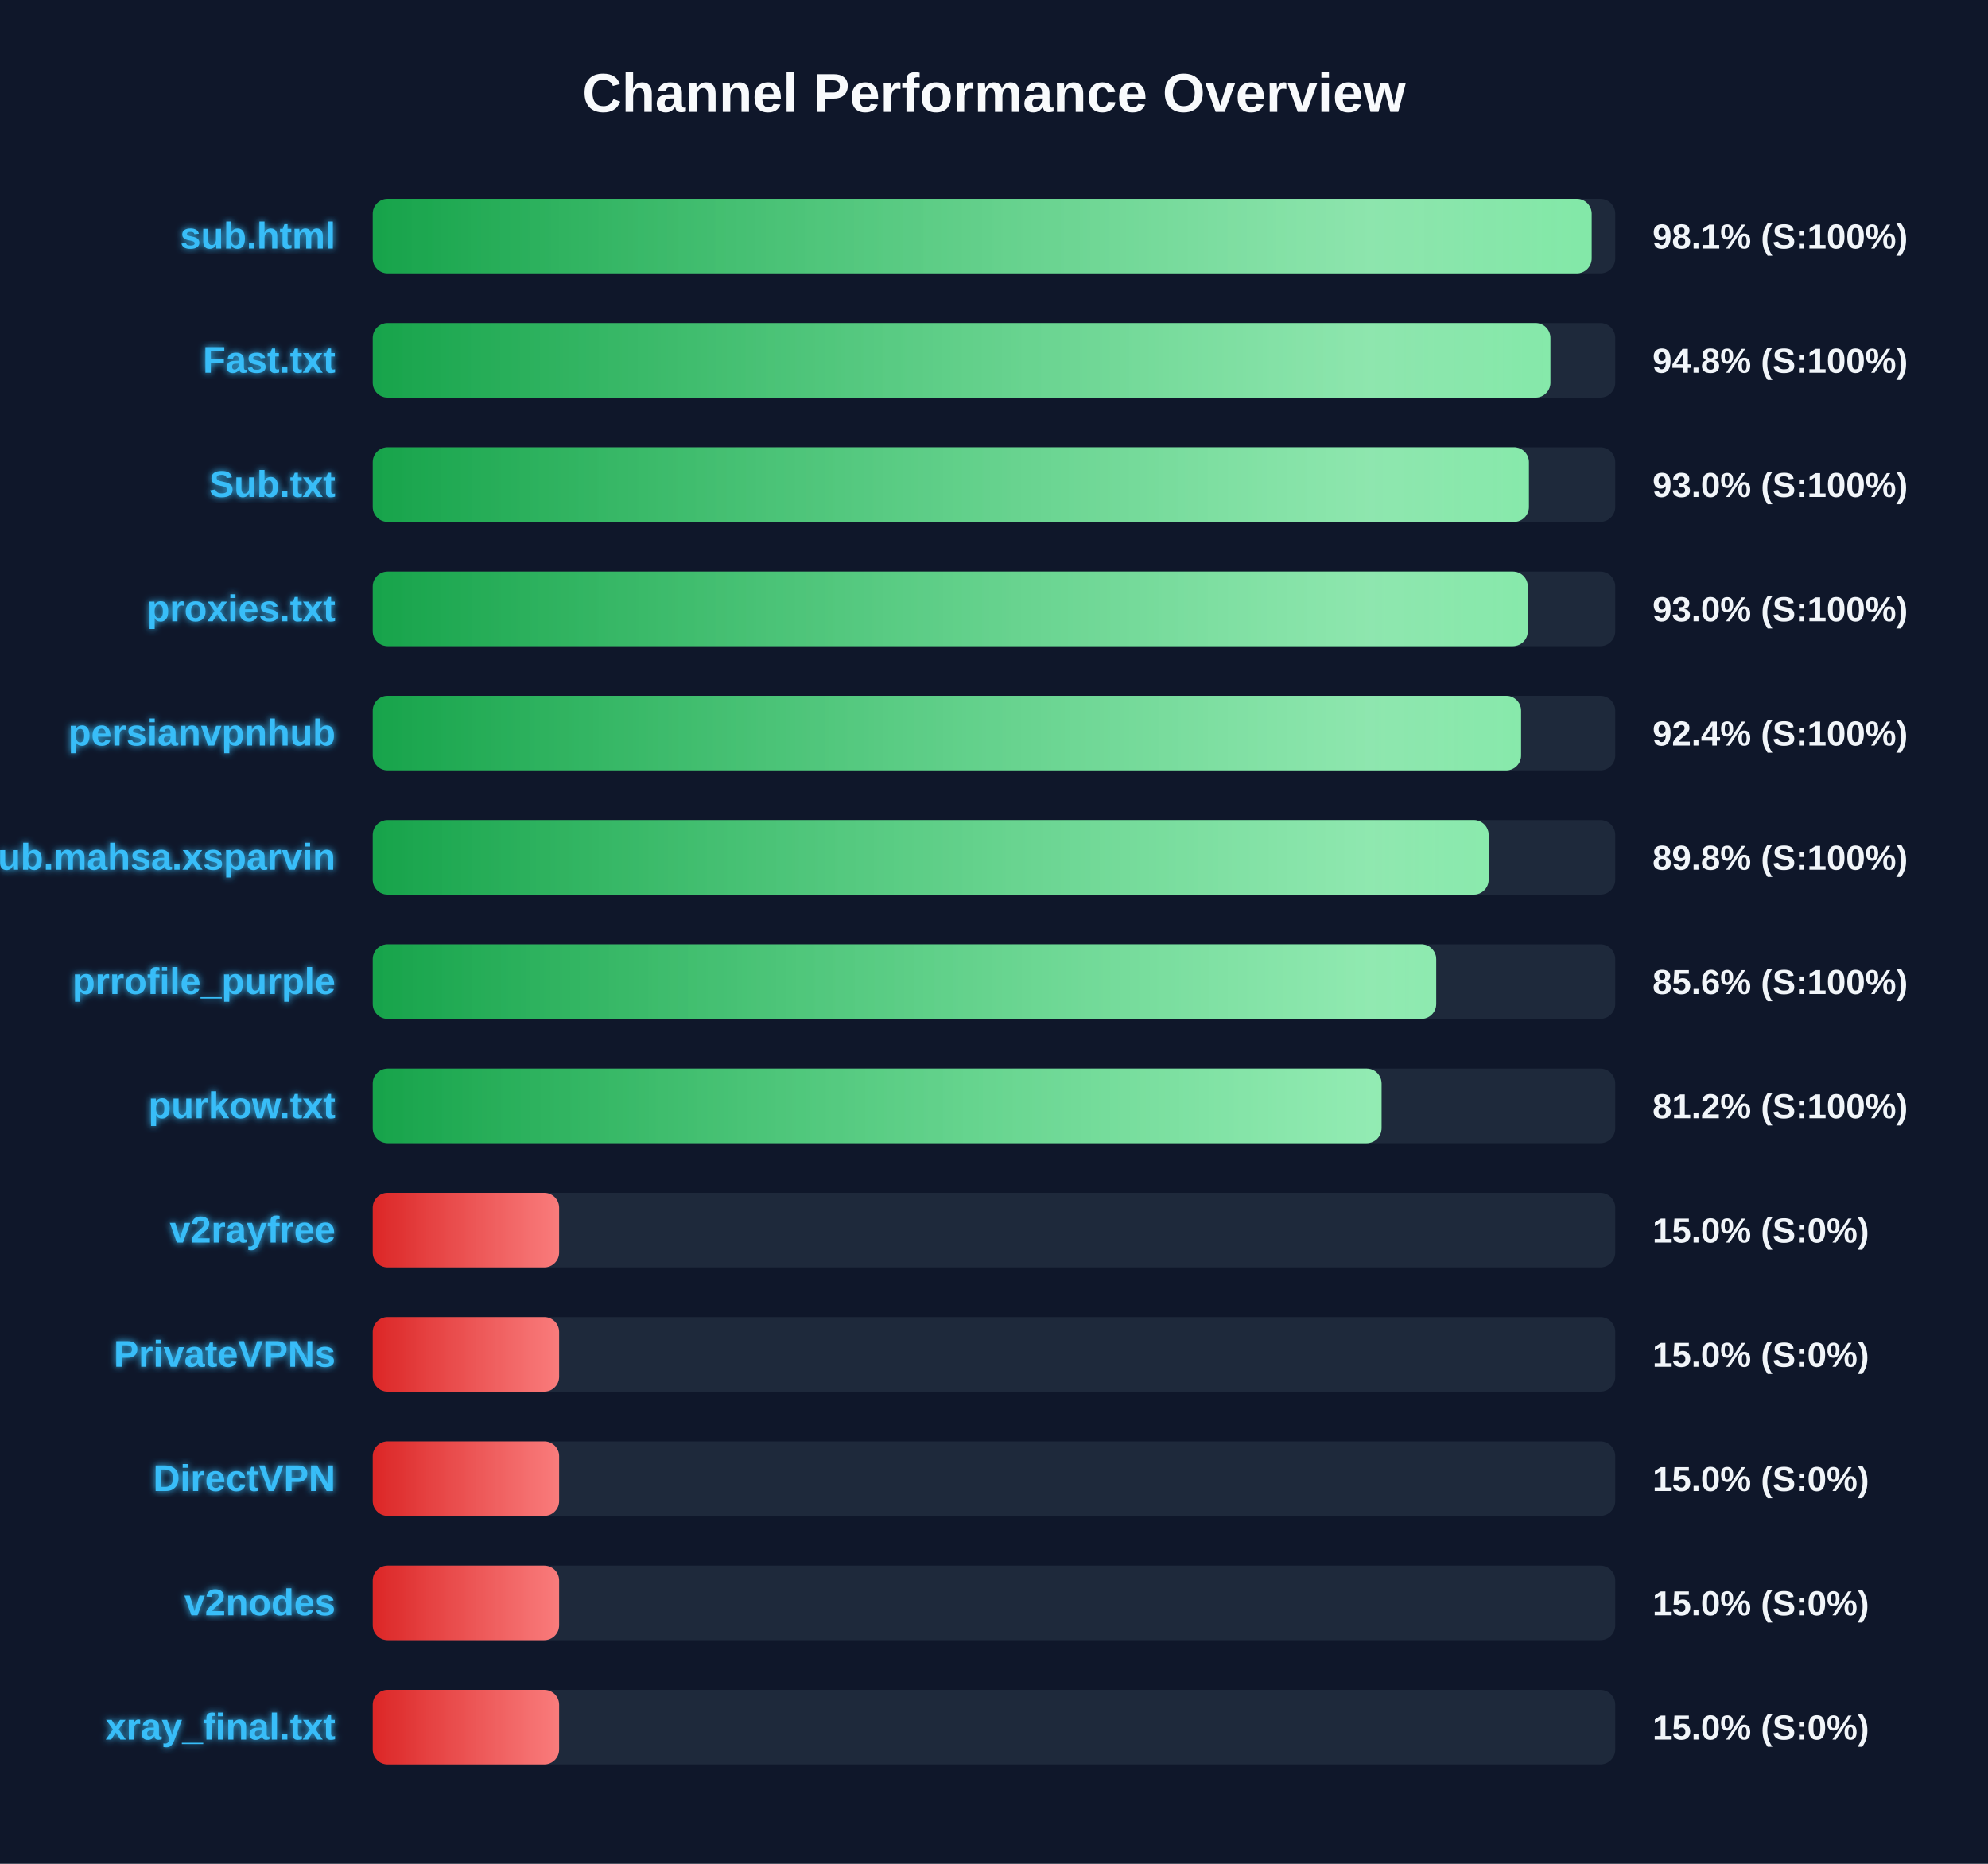
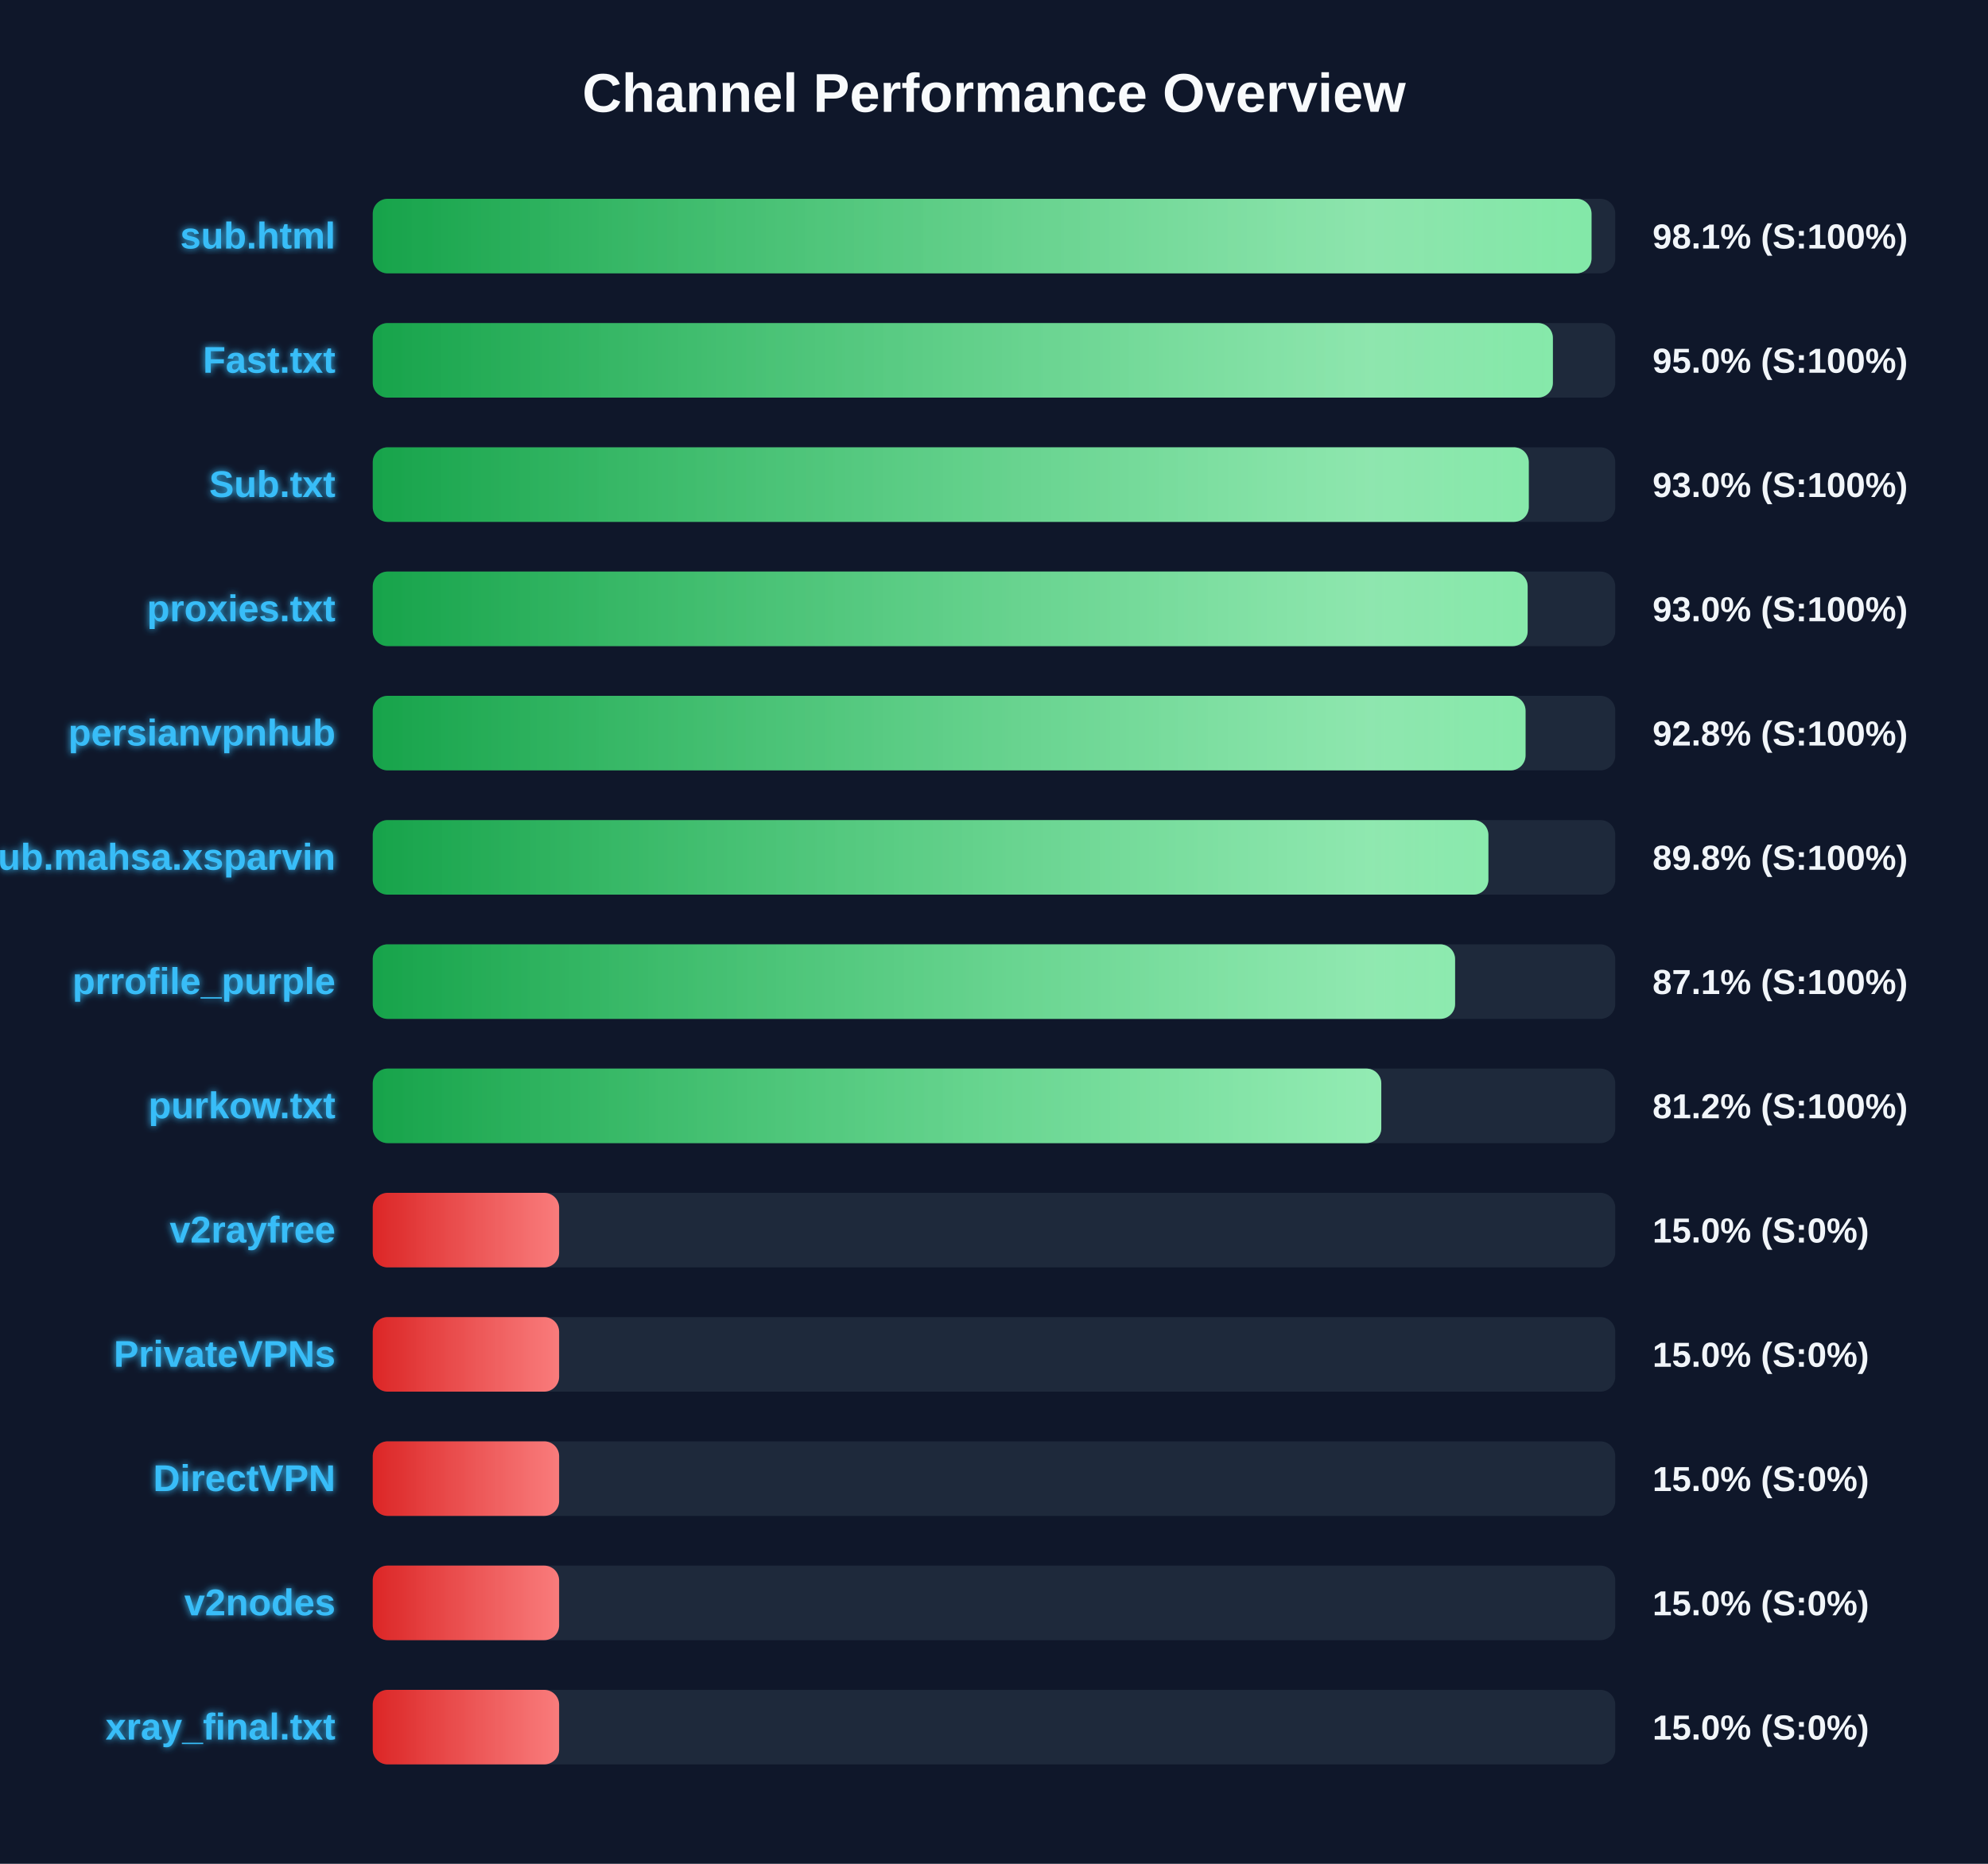
<svg xmlns="http://www.w3.org/2000/svg" width="800" height="750" version="1.1">
  <defs>
    <linearGradient id="grad-green" x1="0%" y1="0%" x2="100%" y2="0%">
      <stop offset="0%" stop-color="#16a34a" />
      <stop offset="100%" stop-color="#4ade80" />
    </linearGradient>
    <linearGradient id="grad-yellow" x1="0%" y1="0%" x2="100%" y2="0%">
      <stop offset="0%" stop-color="#ca8a04" />
      <stop offset="100%" stop-color="#fde047" />
    </linearGradient>
    <linearGradient id="grad-red" x1="0%" y1="0%" x2="100%" y2="0%">
      <stop offset="0%" stop-color="#dc2626" />
      <stop offset="100%" stop-color="#f87171" />
    </linearGradient>
    <linearGradient id="shimmer" x1="0%" y1="0%" x2="100%" y2="0%">
      <stop offset="0%" stop-color="rgba(255,255,255,0)" />
      <stop offset="50%" stop-color="rgba(255,255,255,0.4)" />
      <stop offset="100%" stop-color="rgba(255,255,255,0)" />
    </linearGradient>
    <filter id="glow" x="-20%" y="-20%" width="140%" height="140%">
      <feGaussianBlur stdDeviation="1.5" result="blur" />
      <feComposite in="SourceGraphic" in2="blur" operator="over" />
    </filter>
  </defs>
  <style>
        .bg-rect { fill: #0f172a; }
        .title { font: bold 22px 'Segoe UI', Arial, sans-serif; fill: #f8fafc; }
        .row { font: bold 15px 'Segoe UI', Arial, sans-serif; fill: #38bdf8; filter: url(#glow); }
        .score { font: bold 14px 'Segoe UI', Arial, sans-serif; fill: #f1f5f9; }
        @keyframes shimmer-anim {
            0% { transform: translateX(-100%); }
            100% { transform: translateX(200%); }
        }
        .shimmer-rect {
            animation: shimmer-anim 2.5s infinite linear;
        }
    </style>
  <rect width="100%" height="100%" class="bg-rect" />
  <text x="400" y="45" text-anchor="middle" class="title">Channel Performance Overview</text>
  <rect x="150" y="80" width="500" height="30" fill="#1e293b" rx="6" />
  <clipPath id="clip-0">
-     <rect x="150" y="80" width="490.5" height="30" rx="6" />
+     <rect x="150" y="80" width="490.45" height="30" rx="6" />
  </clipPath>
-   <rect x="150" y="80" width="490.5" height="30" fill="url(#grad-green)" rx="6" />
+   <rect x="150" y="80" width="490.45" height="30" fill="url(#grad-green)" rx="6" />
  <g clip-path="url(#clip-0)">
    <rect x="150" y="80" width="100%" height="30" fill="url(#shimmer)" class="shimmer-rect" />
  </g>
  <text x="135" y="100" text-anchor="end" class="row">sub.html</text>
  <text x="665" y="100" text-anchor="start" class="score">98.1% (S:100%)</text>
  <rect x="150" y="130" width="500" height="30" fill="#1e293b" rx="6" />
  <clipPath id="clip-1">
-     <rect x="150" y="130" width="473.9" height="30" rx="6" />
+     <rect x="150" y="130" width="474.9" height="30" rx="6" />
  </clipPath>
-   <rect x="150" y="130" width="473.9" height="30" fill="url(#grad-green)" rx="6" />
+   <rect x="150" y="130" width="474.9" height="30" fill="url(#grad-green)" rx="6" />
  <g clip-path="url(#clip-1)">
    <rect x="150" y="130" width="100%" height="30" fill="url(#shimmer)" class="shimmer-rect" />
  </g>
  <text x="135" y="150" text-anchor="end" class="row">Fast.txt</text>
-   <text x="665" y="150" text-anchor="start" class="score">94.8% (S:100%)</text>
+   <text x="665" y="150" text-anchor="start" class="score">95.0% (S:100%)</text>
  <rect x="150" y="180" width="500" height="30" fill="#1e293b" rx="6" />
  <clipPath id="clip-2">
-     <rect x="150" y="180" width="465.25" height="30" rx="6" />
+     <rect x="150" y="180" width="465.2" height="30" rx="6" />
  </clipPath>
-   <rect x="150" y="180" width="465.25" height="30" fill="url(#grad-green)" rx="6" />
+   <rect x="150" y="180" width="465.2" height="30" fill="url(#grad-green)" rx="6" />
  <g clip-path="url(#clip-2)">
    <rect x="150" y="180" width="100%" height="30" fill="url(#shimmer)" class="shimmer-rect" />
  </g>
  <text x="135" y="200" text-anchor="end" class="row">Sub.txt</text>
  <text x="665" y="200" text-anchor="start" class="score">93.0% (S:100%)</text>
  <rect x="150" y="230" width="500" height="30" fill="#1e293b" rx="6" />
  <clipPath id="clip-3">
-     <rect x="150" y="230" width="464.8" height="30" rx="6" />
+     <rect x="150" y="230" width="464.75" height="30" rx="6" />
  </clipPath>
-   <rect x="150" y="230" width="464.8" height="30" fill="url(#grad-green)" rx="6" />
+   <rect x="150" y="230" width="464.75" height="30" fill="url(#grad-green)" rx="6" />
  <g clip-path="url(#clip-3)">
    <rect x="150" y="230" width="100%" height="30" fill="url(#shimmer)" class="shimmer-rect" />
  </g>
  <text x="135" y="250" text-anchor="end" class="row">proxies.txt</text>
  <text x="665" y="250" text-anchor="start" class="score">93.0% (S:100%)</text>
  <rect x="150" y="280" width="500" height="30" fill="#1e293b" rx="6" />
  <clipPath id="clip-4">
-     <rect x="150" y="280" width="462.1" height="30" rx="6" />
+     <rect x="150" y="280" width="463.9" height="30" rx="6" />
  </clipPath>
-   <rect x="150" y="280" width="462.1" height="30" fill="url(#grad-green)" rx="6" />
+   <rect x="150" y="280" width="463.9" height="30" fill="url(#grad-green)" rx="6" />
  <g clip-path="url(#clip-4)">
    <rect x="150" y="280" width="100%" height="30" fill="url(#shimmer)" class="shimmer-rect" />
  </g>
  <text x="135" y="300" text-anchor="end" class="row">persianvpnhub</text>
-   <text x="665" y="300" text-anchor="start" class="score">92.4% (S:100%)</text>
+   <text x="665" y="300" text-anchor="start" class="score">92.8% (S:100%)</text>
  <rect x="150" y="330" width="500" height="30" fill="#1e293b" rx="6" />
  <clipPath id="clip-5">
-     <rect x="150" y="330" width="449.05" height="30" rx="6" />
+     <rect x="150" y="330" width="448.95" height="30" rx="6" />
  </clipPath>
-   <rect x="150" y="330" width="449.05" height="30" fill="url(#grad-green)" rx="6" />
+   <rect x="150" y="330" width="448.95" height="30" fill="url(#grad-green)" rx="6" />
  <g clip-path="url(#clip-5)">
    <rect x="150" y="330" width="100%" height="30" fill="url(#shimmer)" class="shimmer-rect" />
  </g>
  <text x="135" y="350" text-anchor="end" class="row">Sub.mahsa.xsparvin</text>
  <text x="665" y="350" text-anchor="start" class="score">89.8% (S:100%)</text>
  <rect x="150" y="380" width="500" height="30" fill="#1e293b" rx="6" />
  <clipPath id="clip-6">
-     <rect x="150" y="380" width="427.95" height="30" rx="6" />
+     <rect x="150" y="380" width="435.55" height="30" rx="6" />
  </clipPath>
-   <rect x="150" y="380" width="427.95" height="30" fill="url(#grad-green)" rx="6" />
+   <rect x="150" y="380" width="435.55" height="30" fill="url(#grad-green)" rx="6" />
  <g clip-path="url(#clip-6)">
    <rect x="150" y="380" width="100%" height="30" fill="url(#shimmer)" class="shimmer-rect" />
  </g>
  <text x="135" y="400" text-anchor="end" class="row">prrofile_purple</text>
-   <text x="665" y="400" text-anchor="start" class="score">85.6% (S:100%)</text>
+   <text x="665" y="400" text-anchor="start" class="score">87.1% (S:100%)</text>
  <rect x="150" y="430" width="500" height="30" fill="#1e293b" rx="6" />
  <clipPath id="clip-7">
-     <rect x="150" y="430" width="405.95" height="30" rx="6" />
+     <rect x="150" y="430" width="405.85" height="30" rx="6" />
  </clipPath>
-   <rect x="150" y="430" width="405.95" height="30" fill="url(#grad-green)" rx="6" />
+   <rect x="150" y="430" width="405.85" height="30" fill="url(#grad-green)" rx="6" />
  <g clip-path="url(#clip-7)">
    <rect x="150" y="430" width="100%" height="30" fill="url(#shimmer)" class="shimmer-rect" />
  </g>
  <text x="135" y="450" text-anchor="end" class="row">purkow.txt</text>
  <text x="665" y="450" text-anchor="start" class="score">81.2% (S:100%)</text>
  <rect x="150" y="480" width="500" height="30" fill="#1e293b" rx="6" />
  <clipPath id="clip-8">
    <rect x="150" y="480" width="75.0" height="30" rx="6" />
  </clipPath>
  <rect x="150" y="480" width="75.0" height="30" fill="url(#grad-red)" rx="6" />
  <g clip-path="url(#clip-8)">
    <rect x="150" y="480" width="100%" height="30" fill="url(#shimmer)" class="shimmer-rect" />
  </g>
  <text x="135" y="500" text-anchor="end" class="row">v2rayfree</text>
  <text x="665" y="500" text-anchor="start" class="score">15.0% (S:0%)</text>
  <rect x="150" y="530" width="500" height="30" fill="#1e293b" rx="6" />
  <clipPath id="clip-9">
    <rect x="150" y="530" width="75.0" height="30" rx="6" />
  </clipPath>
  <rect x="150" y="530" width="75.0" height="30" fill="url(#grad-red)" rx="6" />
  <g clip-path="url(#clip-9)">
    <rect x="150" y="530" width="100%" height="30" fill="url(#shimmer)" class="shimmer-rect" />
  </g>
  <text x="135" y="550" text-anchor="end" class="row">PrivateVPNs</text>
  <text x="665" y="550" text-anchor="start" class="score">15.0% (S:0%)</text>
  <rect x="150" y="580" width="500" height="30" fill="#1e293b" rx="6" />
  <clipPath id="clip-10">
    <rect x="150" y="580" width="75.0" height="30" rx="6" />
  </clipPath>
  <rect x="150" y="580" width="75.0" height="30" fill="url(#grad-red)" rx="6" />
  <g clip-path="url(#clip-10)">
    <rect x="150" y="580" width="100%" height="30" fill="url(#shimmer)" class="shimmer-rect" />
  </g>
  <text x="135" y="600" text-anchor="end" class="row">DirectVPN</text>
  <text x="665" y="600" text-anchor="start" class="score">15.0% (S:0%)</text>
  <rect x="150" y="630" width="500" height="30" fill="#1e293b" rx="6" />
  <clipPath id="clip-11">
    <rect x="150" y="630" width="75.0" height="30" rx="6" />
  </clipPath>
  <rect x="150" y="630" width="75.0" height="30" fill="url(#grad-red)" rx="6" />
  <g clip-path="url(#clip-11)">
    <rect x="150" y="630" width="100%" height="30" fill="url(#shimmer)" class="shimmer-rect" />
  </g>
  <text x="135" y="650" text-anchor="end" class="row">v2nodes</text>
  <text x="665" y="650" text-anchor="start" class="score">15.0% (S:0%)</text>
  <rect x="150" y="680" width="500" height="30" fill="#1e293b" rx="6" />
  <clipPath id="clip-12">
    <rect x="150" y="680" width="75.0" height="30" rx="6" />
  </clipPath>
  <rect x="150" y="680" width="75.0" height="30" fill="url(#grad-red)" rx="6" />
  <g clip-path="url(#clip-12)">
    <rect x="150" y="680" width="100%" height="30" fill="url(#shimmer)" class="shimmer-rect" />
  </g>
  <text x="135" y="700" text-anchor="end" class="row">xray_final.txt</text>
  <text x="665" y="700" text-anchor="start" class="score">15.0% (S:0%)</text>
</svg>
